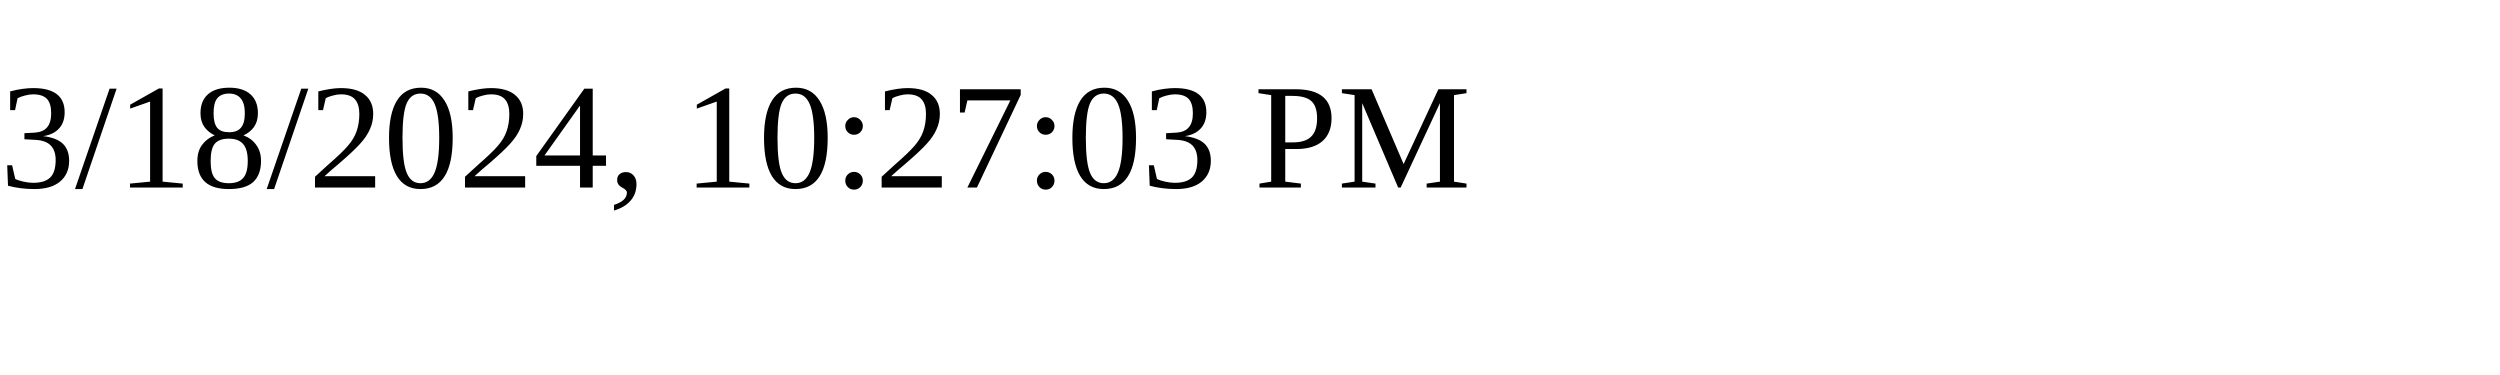
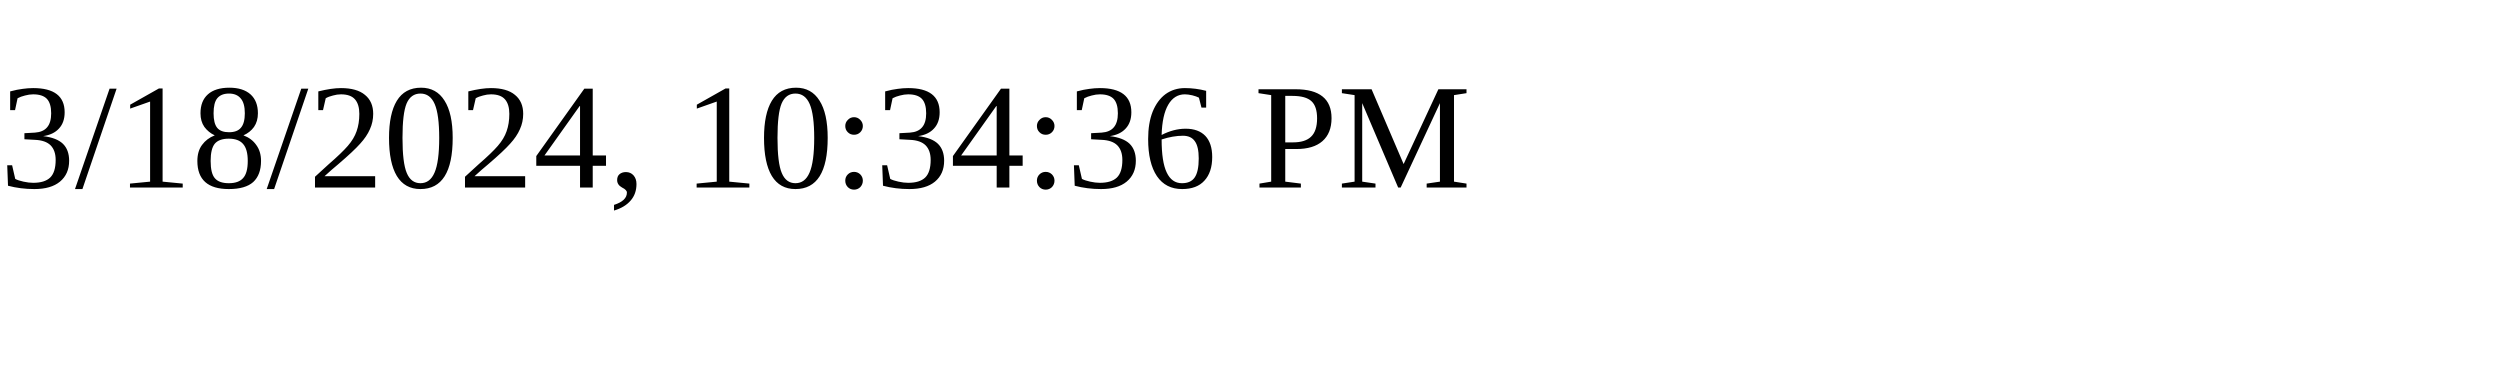
<svg xmlns="http://www.w3.org/2000/svg" height="30" width="200">
-   <text x="0" y="15">3/18/2024, 10:27:03 PM</text>
+   <text x="0" y="15">3/18/2024, 10:34:36 PM</text>
</svg>
